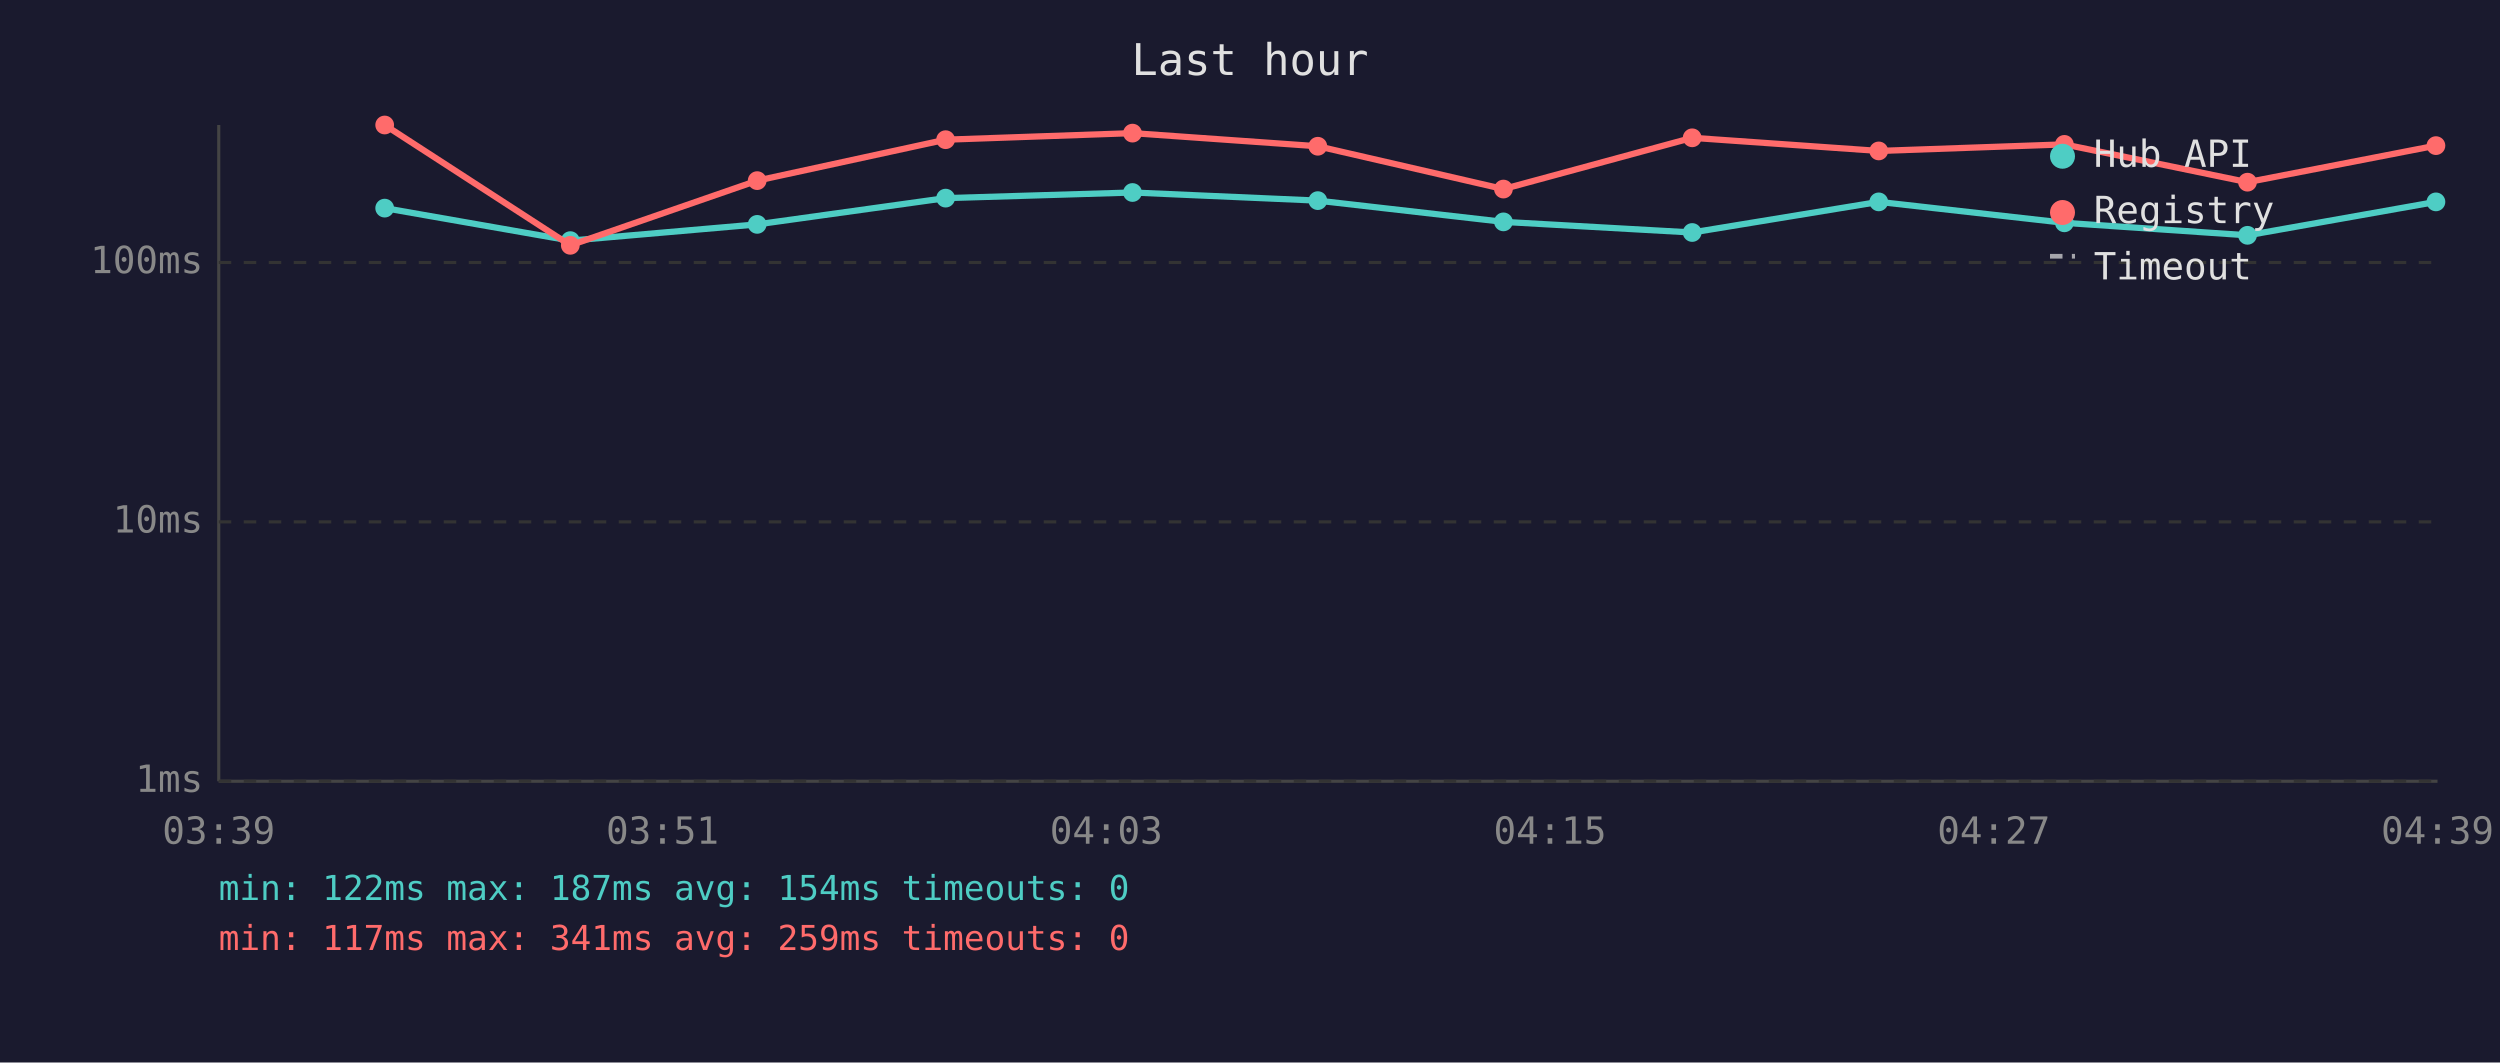
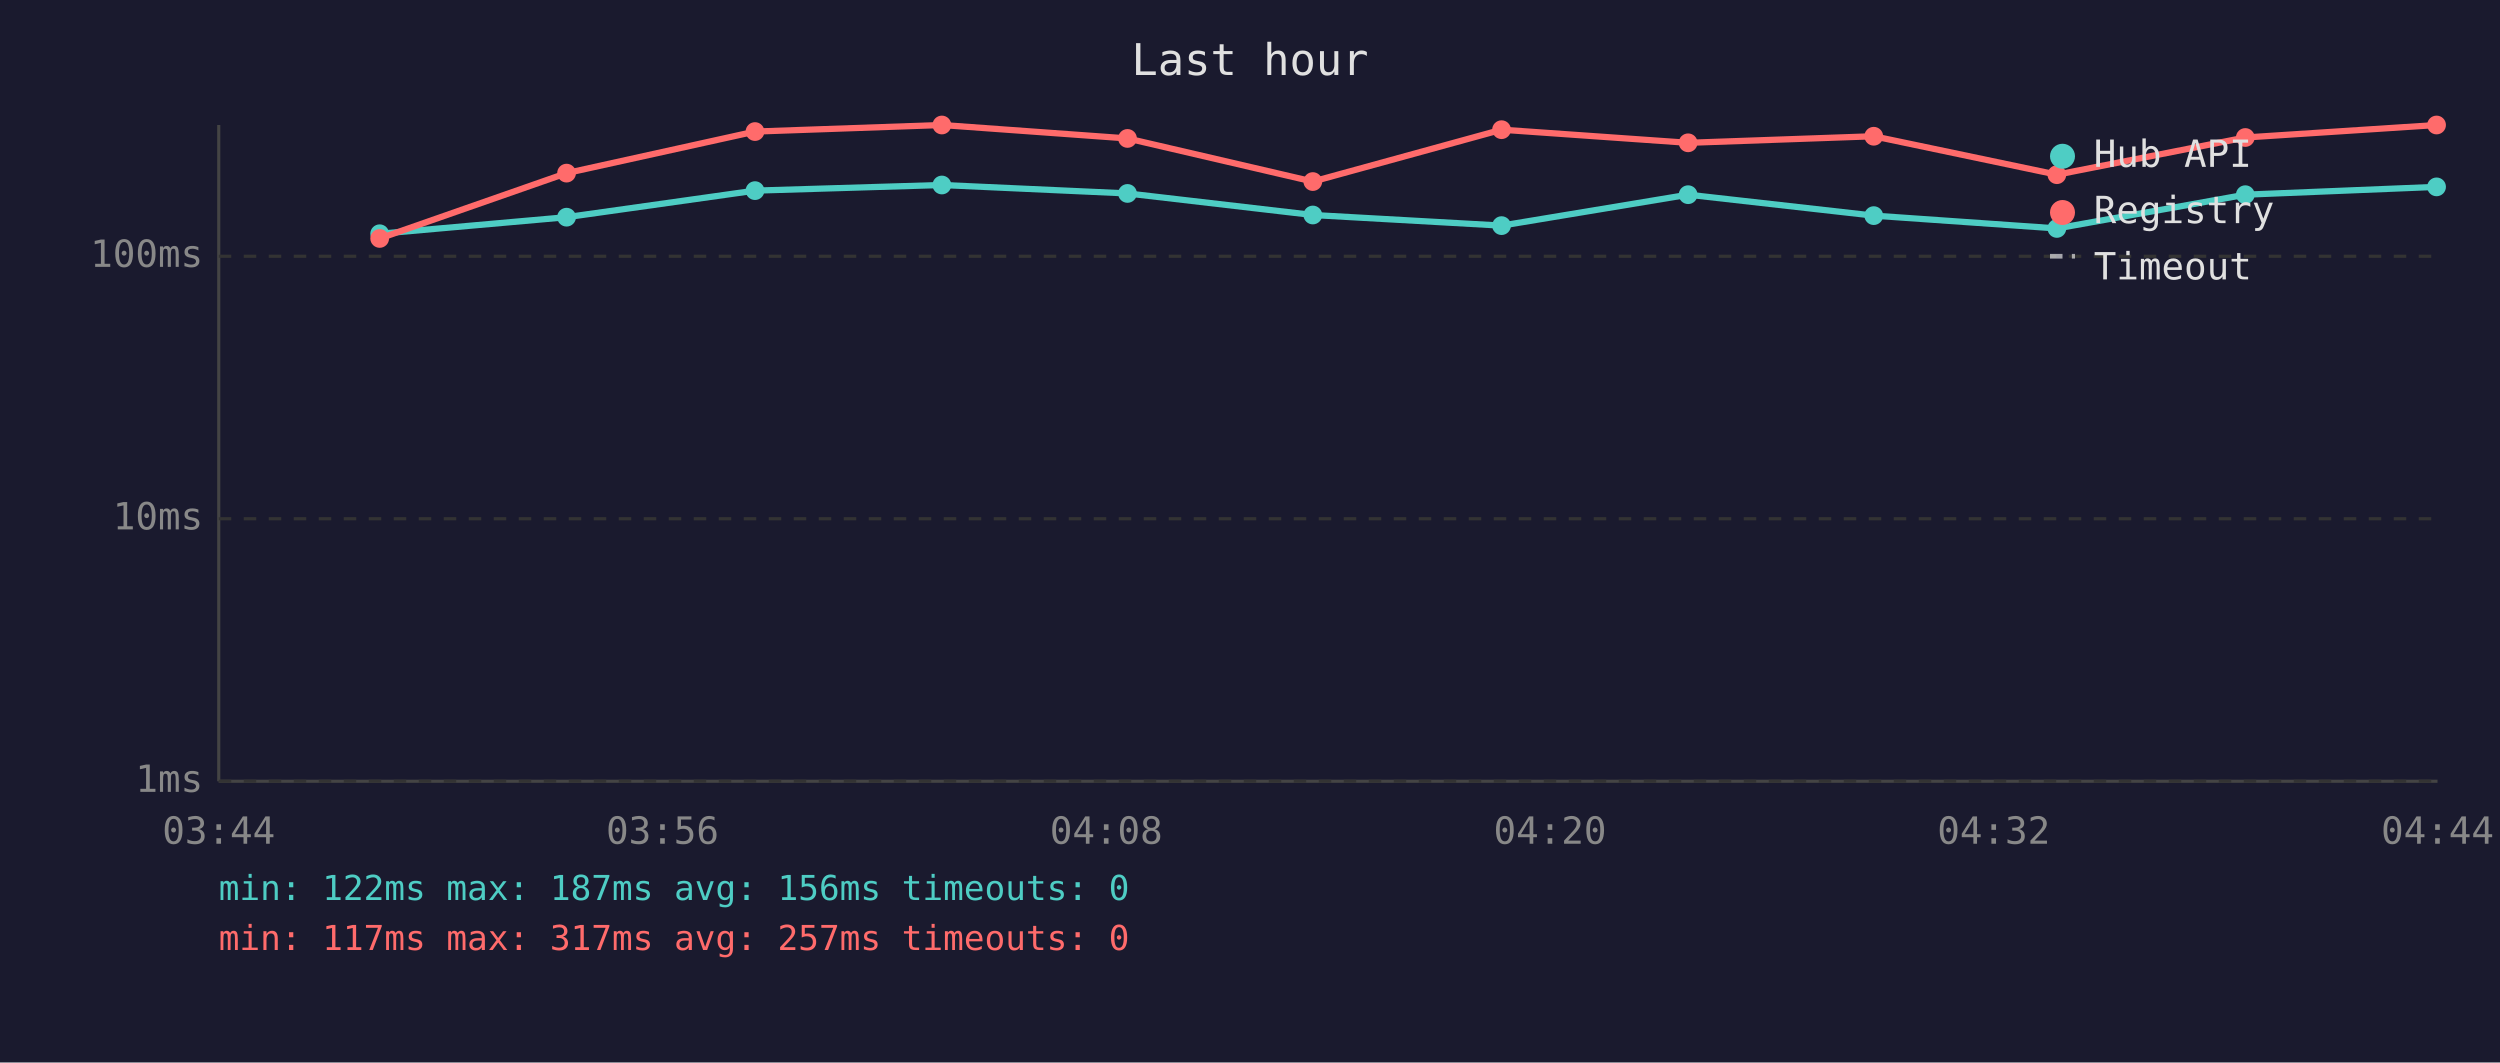
<svg xmlns="http://www.w3.org/2000/svg" viewBox="0 0 800 340" font-family="monospace" font-size="12">
  <rect width="800" height="340" fill="#1a1a2e" />
  <text x="400" y="24" fill="#e0e0e0" font-size="14" text-anchor="middle">Last hour</text>
  <line x1="70" y1="40" x2="70" y2="250" stroke="#444" stroke-width="1" />
  <line x1="70" y1="250" x2="780" y2="250" stroke="#444" stroke-width="1" />
  <line x1="70" y1="250" x2="780" y2="250" stroke="#333" stroke-width="1" stroke-dasharray="4" />
  <text x="65" y="250" fill="#888" text-anchor="end" dominant-baseline="middle">1ms</text>
-   <line x1="70" y1="167" x2="780" y2="167" stroke="#333" stroke-width="1" stroke-dasharray="4" />
-   <text x="65" y="167" fill="#888" text-anchor="end" dominant-baseline="middle">10ms</text>
-   <line x1="70" y1="84" x2="780" y2="84" stroke="#333" stroke-width="1" stroke-dasharray="4" />
-   <text x="65" y="84" fill="#888" text-anchor="end" dominant-baseline="middle">100ms</text>
-   <text x="70" y="270" fill="#888" text-anchor="middle">03:39</text>
-   <text x="212" y="270" fill="#888" text-anchor="middle">03:51</text>
-   <text x="354" y="270" fill="#888" text-anchor="middle">04:03</text>
-   <text x="496" y="270" fill="#888" text-anchor="middle">04:15</text>
-   <text x="638" y="270" fill="#888" text-anchor="middle">04:27</text>
-   <text x="780" y="270" fill="#888" text-anchor="middle">04:39</text>
-   <polyline points="123.1,66.6 182.5,77.0 242.3,71.8 302.6,63.4 362.4,61.6 421.7,64.2 481.1,71.0 541.5,74.4 601.2,64.6 660.6,71.3 719.2,75.3 779.5,64.6" fill="none" stroke="#4ecdc4" stroke-width="2" opacity="1" />
-   <circle cx="123.1" cy="66.6" r="3" fill="#4ecdc4" />
-   <circle cx="182.5" cy="77.0" r="3" fill="#4ecdc4" />
-   <circle cx="242.3" cy="71.8" r="3" fill="#4ecdc4" />
-   <circle cx="302.6" cy="63.4" r="3" fill="#4ecdc4" />
-   <circle cx="362.4" cy="61.6" r="3" fill="#4ecdc4" />
-   <circle cx="421.7" cy="64.2" r="3" fill="#4ecdc4" />
-   <circle cx="481.1" cy="71.0" r="3" fill="#4ecdc4" />
-   <circle cx="541.5" cy="74.4" r="3" fill="#4ecdc4" />
-   <circle cx="601.2" cy="64.6" r="3" fill="#4ecdc4" />
-   <circle cx="660.6" cy="71.3" r="3" fill="#4ecdc4" />
-   <circle cx="719.2" cy="75.3" r="3" fill="#4ecdc4" />
-   <circle cx="779.5" cy="64.6" r="3" fill="#4ecdc4" />
-   <polyline points="123.1,40.0 182.5,78.5 242.3,57.8 302.6,44.7 362.4,42.6 421.7,46.8 481.1,60.5 541.5,44.1 601.2,48.3 660.6,46.2 719.2,58.3 779.5,46.6" fill="none" stroke="#ff6b6b" stroke-width="2" opacity="1" />
-   <circle cx="123.1" cy="40.0" r="3" fill="#ff6b6b" />
-   <circle cx="182.5" cy="78.5" r="3" fill="#ff6b6b" />
-   <circle cx="242.3" cy="57.8" r="3" fill="#ff6b6b" />
-   <circle cx="302.6" cy="44.7" r="3" fill="#ff6b6b" />
-   <circle cx="362.4" cy="42.6" r="3" fill="#ff6b6b" />
-   <circle cx="421.7" cy="46.8" r="3" fill="#ff6b6b" />
-   <circle cx="481.1" cy="60.5" r="3" fill="#ff6b6b" />
-   <circle cx="541.5" cy="44.1" r="3" fill="#ff6b6b" />
-   <circle cx="601.2" cy="48.3" r="3" fill="#ff6b6b" />
-   <circle cx="660.6" cy="46.2" r="3" fill="#ff6b6b" />
-   <circle cx="719.2" cy="58.3" r="3" fill="#ff6b6b" />
-   <circle cx="779.5" cy="46.6" r="3" fill="#ff6b6b" />
+   <line x1="70" y1="166" x2="780" y2="166" stroke="#333" stroke-width="1" stroke-dasharray="4" />
+   <text x="65" y="166" fill="#888" text-anchor="end" dominant-baseline="middle">10ms</text>
+   <line x1="70" y1="82" x2="780" y2="82" stroke="#333" stroke-width="1" stroke-dasharray="4" />
+   <text x="65" y="82" fill="#888" text-anchor="end" dominant-baseline="middle">100ms</text>
+   <text x="70" y="270" fill="#888" text-anchor="middle">03:44</text>
+   <text x="212" y="270" fill="#888" text-anchor="middle">03:56</text>
+   <text x="354" y="270" fill="#888" text-anchor="middle">04:08</text>
+   <text x="496" y="270" fill="#888" text-anchor="middle">04:20</text>
+   <text x="638" y="270" fill="#888" text-anchor="middle">04:32</text>
+   <text x="780" y="270" fill="#888" text-anchor="middle">04:44</text>
+   <polyline points="121.5,74.8 181.3,69.5 241.6,61.0 301.4,59.2 360.8,61.9 420.1,68.8 480.5,72.2 540.2,62.3 599.6,69.0 658.2,73.1 718.5,62.3 779.7,59.8" fill="none" stroke="#4ecdc4" stroke-width="2" opacity="1" />
+   <circle cx="121.5" cy="74.8" r="3" fill="#4ecdc4" />
+   <circle cx="181.3" cy="69.5" r="3" fill="#4ecdc4" />
+   <circle cx="241.6" cy="61.0" r="3" fill="#4ecdc4" />
+   <circle cx="301.4" cy="59.2" r="3" fill="#4ecdc4" />
+   <circle cx="360.8" cy="61.9" r="3" fill="#4ecdc4" />
+   <circle cx="420.1" cy="68.8" r="3" fill="#4ecdc4" />
+   <circle cx="480.5" cy="72.2" r="3" fill="#4ecdc4" />
+   <circle cx="540.2" cy="62.3" r="3" fill="#4ecdc4" />
+   <circle cx="599.6" cy="69.0" r="3" fill="#4ecdc4" />
+   <circle cx="658.2" cy="73.1" r="3" fill="#4ecdc4" />
+   <circle cx="718.5" cy="62.3" r="3" fill="#4ecdc4" />
+   <circle cx="779.7" cy="59.8" r="3" fill="#4ecdc4" />
+   <polyline points="121.5,76.3 181.3,55.4 241.6,42.1 301.4,40.0 360.8,44.3 420.1,58.1 480.5,41.5 540.2,45.7 599.6,43.6 658.2,55.9 718.5,44.0 779.7,40.0" fill="none" stroke="#ff6b6b" stroke-width="2" opacity="1" />
+   <circle cx="121.5" cy="76.3" r="3" fill="#ff6b6b" />
+   <circle cx="181.3" cy="55.4" r="3" fill="#ff6b6b" />
+   <circle cx="241.6" cy="42.1" r="3" fill="#ff6b6b" />
+   <circle cx="301.4" cy="40.0" r="3" fill="#ff6b6b" />
+   <circle cx="360.8" cy="44.3" r="3" fill="#ff6b6b" />
+   <circle cx="420.1" cy="58.1" r="3" fill="#ff6b6b" />
+   <circle cx="480.5" cy="41.5" r="3" fill="#ff6b6b" />
+   <circle cx="540.2" cy="45.7" r="3" fill="#ff6b6b" />
+   <circle cx="599.6" cy="43.6" r="3" fill="#ff6b6b" />
+   <circle cx="658.2" cy="55.9" r="3" fill="#ff6b6b" />
+   <circle cx="718.5" cy="44.0" r="3" fill="#ff6b6b" />
+   <circle cx="779.7" cy="40.0" r="3" fill="#ff6b6b" />
  <circle cx="660" cy="50" r="4" fill="#4ecdc4" />
  <text x="670" y="50" fill="#e0e0e0" dominant-baseline="middle">Hub API</text>
  <circle cx="660" cy="68" r="4" fill="#ff6b6b" />
  <text x="670" y="68" fill="#e0e0e0" dominant-baseline="middle">Registry</text>
  <line x1="656" y1="82" x2="664" y2="82" stroke="#e0e0e0" stroke-width="1.5" stroke-dasharray="4,3" opacity="0.7" />
  <text x="670" y="86" fill="#e0e0e0" dominant-baseline="middle">Timeout</text>
-   <text x="70" y="288" fill="#4ecdc4" font-size="11">min: 122ms  max: 187ms  avg: 154ms  timeouts: 0</text>
-   <text x="70" y="304" fill="#ff6b6b" font-size="11">min: 117ms  max: 341ms  avg: 259ms  timeouts: 0</text>
+   <text x="70" y="288" fill="#4ecdc4" font-size="11">min: 122ms  max: 187ms  avg: 156ms  timeouts: 0</text>
+   <text x="70" y="304" fill="#ff6b6b" font-size="11">min: 117ms  max: 317ms  avg: 257ms  timeouts: 0</text>
</svg>
